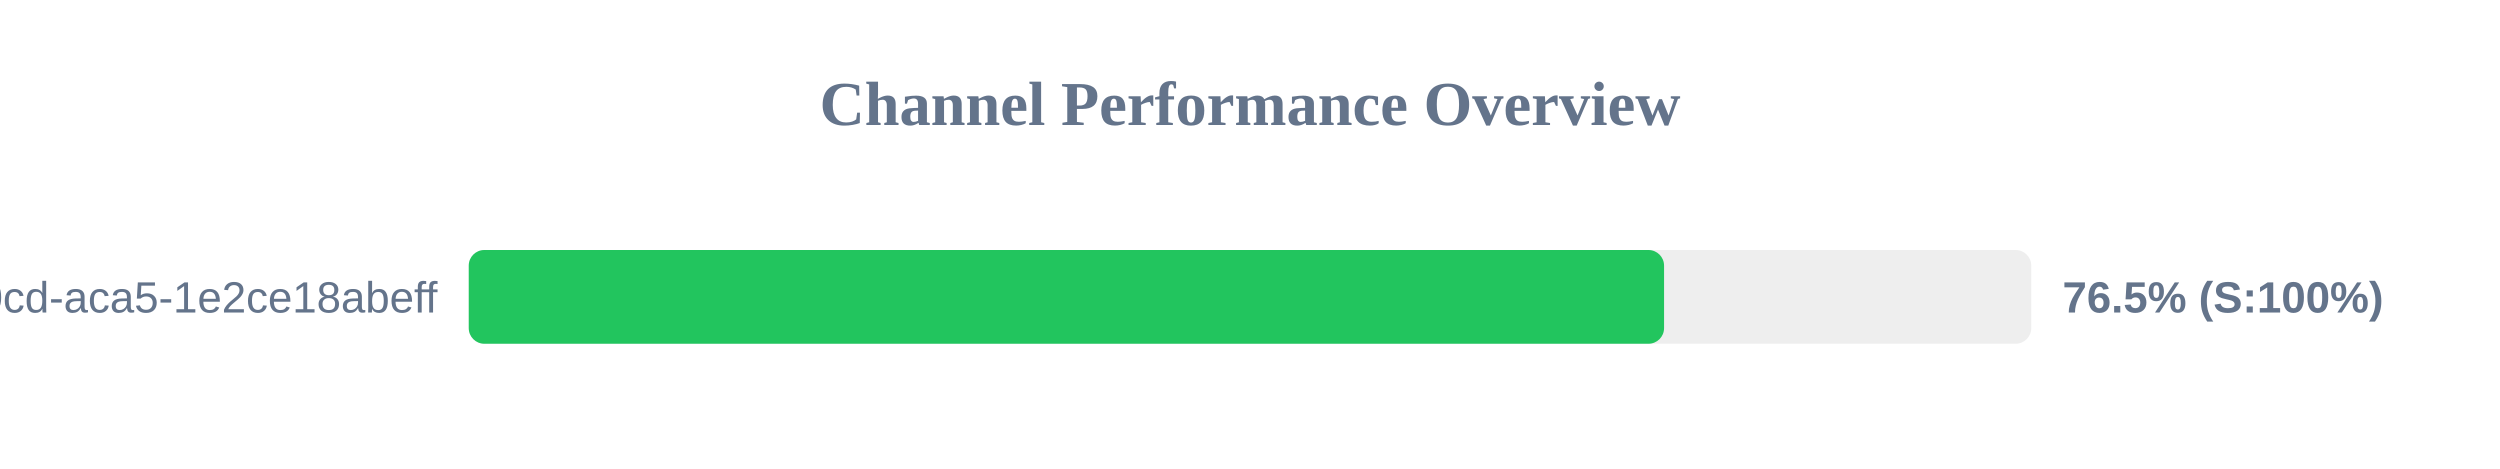
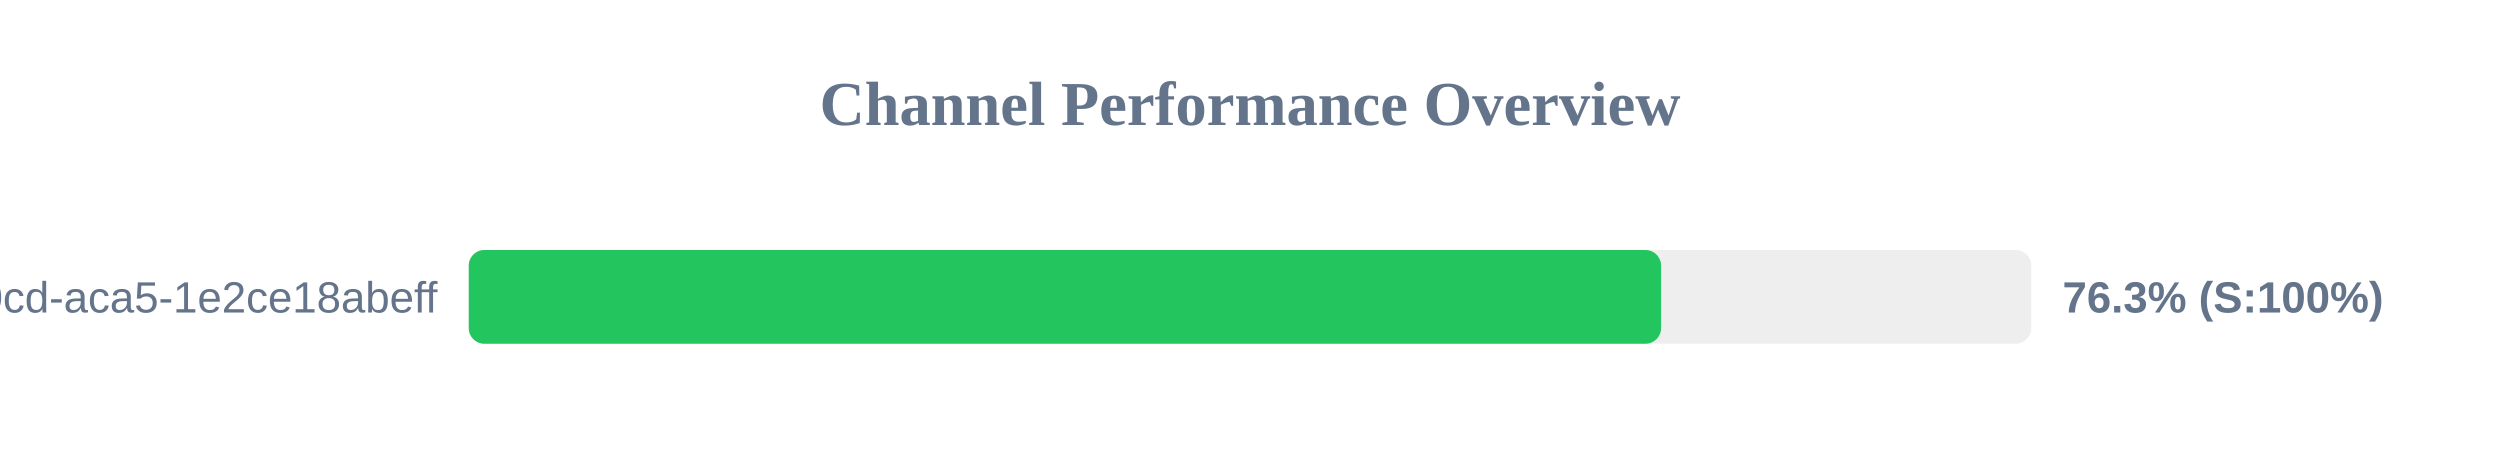
<svg xmlns="http://www.w3.org/2000/svg" width="800" height="150" version="1.1">
  <style>
        .row { font: 14px Arial; fill: #64748b; }
        .score { font: bold 14px Arial; fill: #64748b; }
    </style>
  <text x="400" y="40" text-anchor="middle" font-size="20px" font-weight="bold" fill="#64748b">Channel Performance Overview</text>
  <rect x="150" y="80" width="500" height="30" fill="#eee" rx="5" />
-   <rect x="150" y="80" width="382.5" height="30" fill="#22c55e" rx="5" />
+   <rect x="150" y="80" width="381.55" height="30" fill="#22c55e" rx="5" />
  <text x="140" y="100" text-anchor="end" class="row">?uuid=ebbeef45-0fd8-40cd-aca5-1e2ce18abeff</text>
-   <text x="660" y="100" text-anchor="start" class="score">76.5% (S:100%)</text>
+   <text x="660" y="100" text-anchor="start" class="score">76.3% (S:100%)</text>
</svg>
